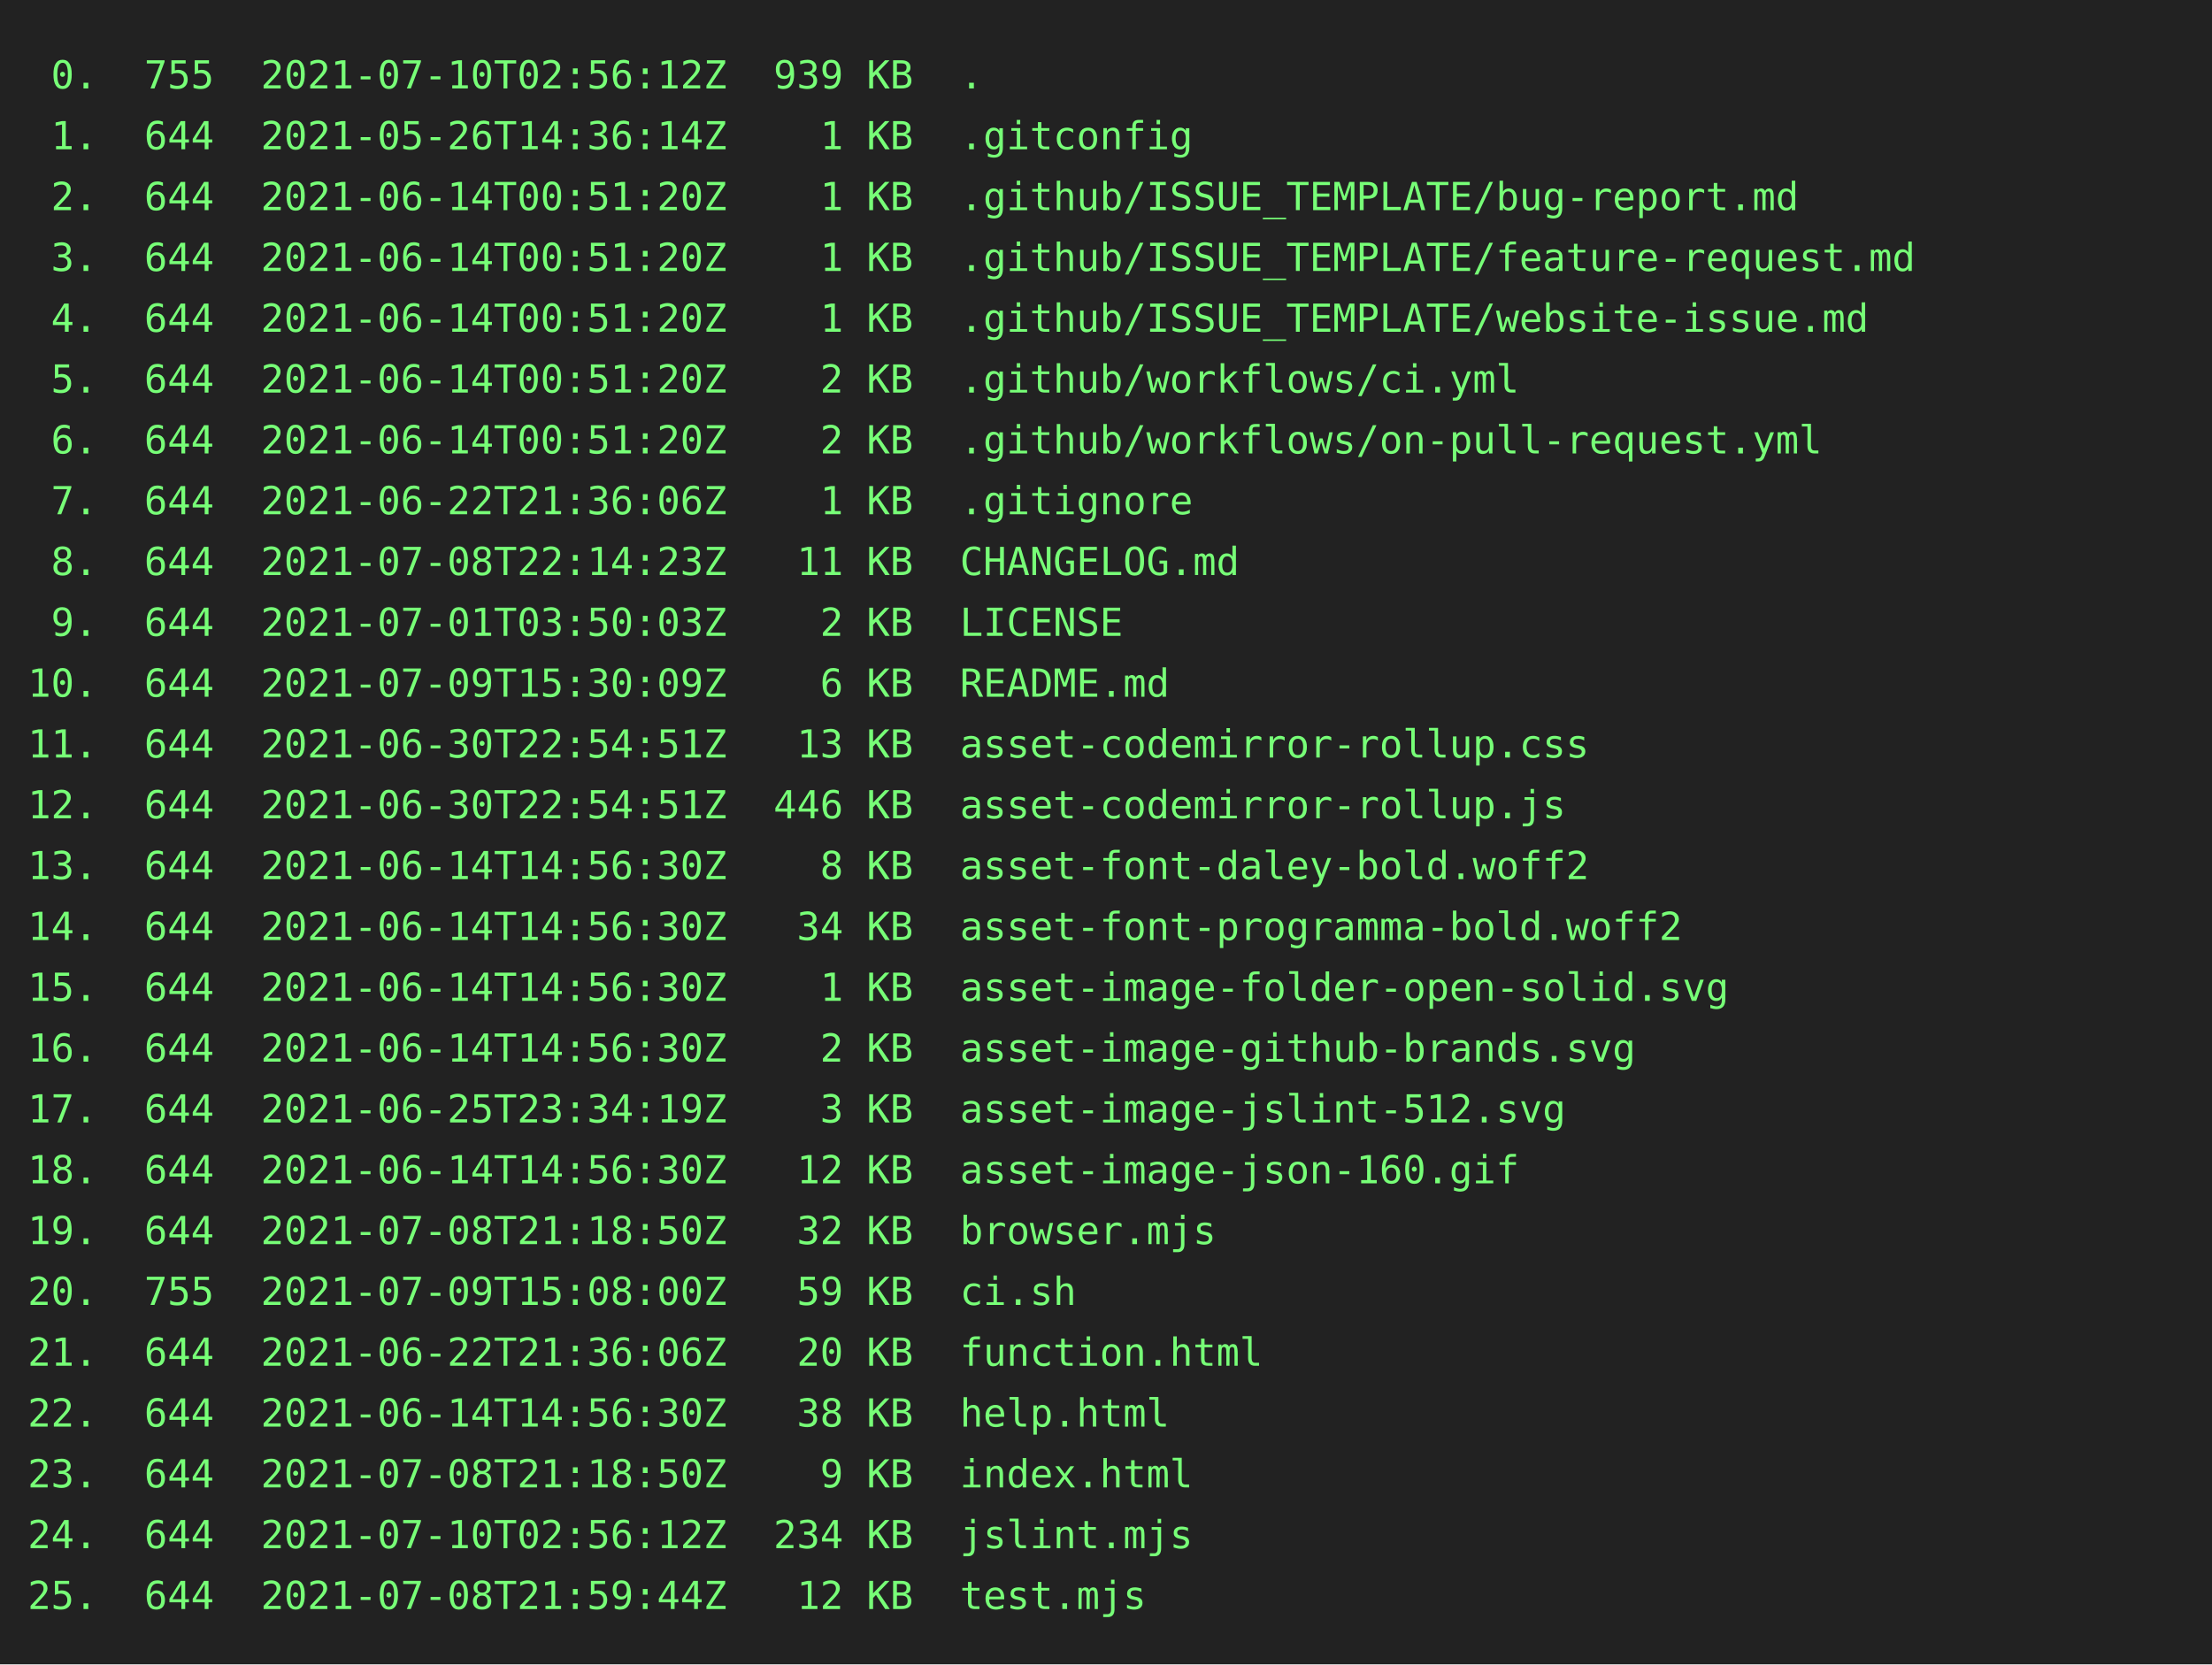
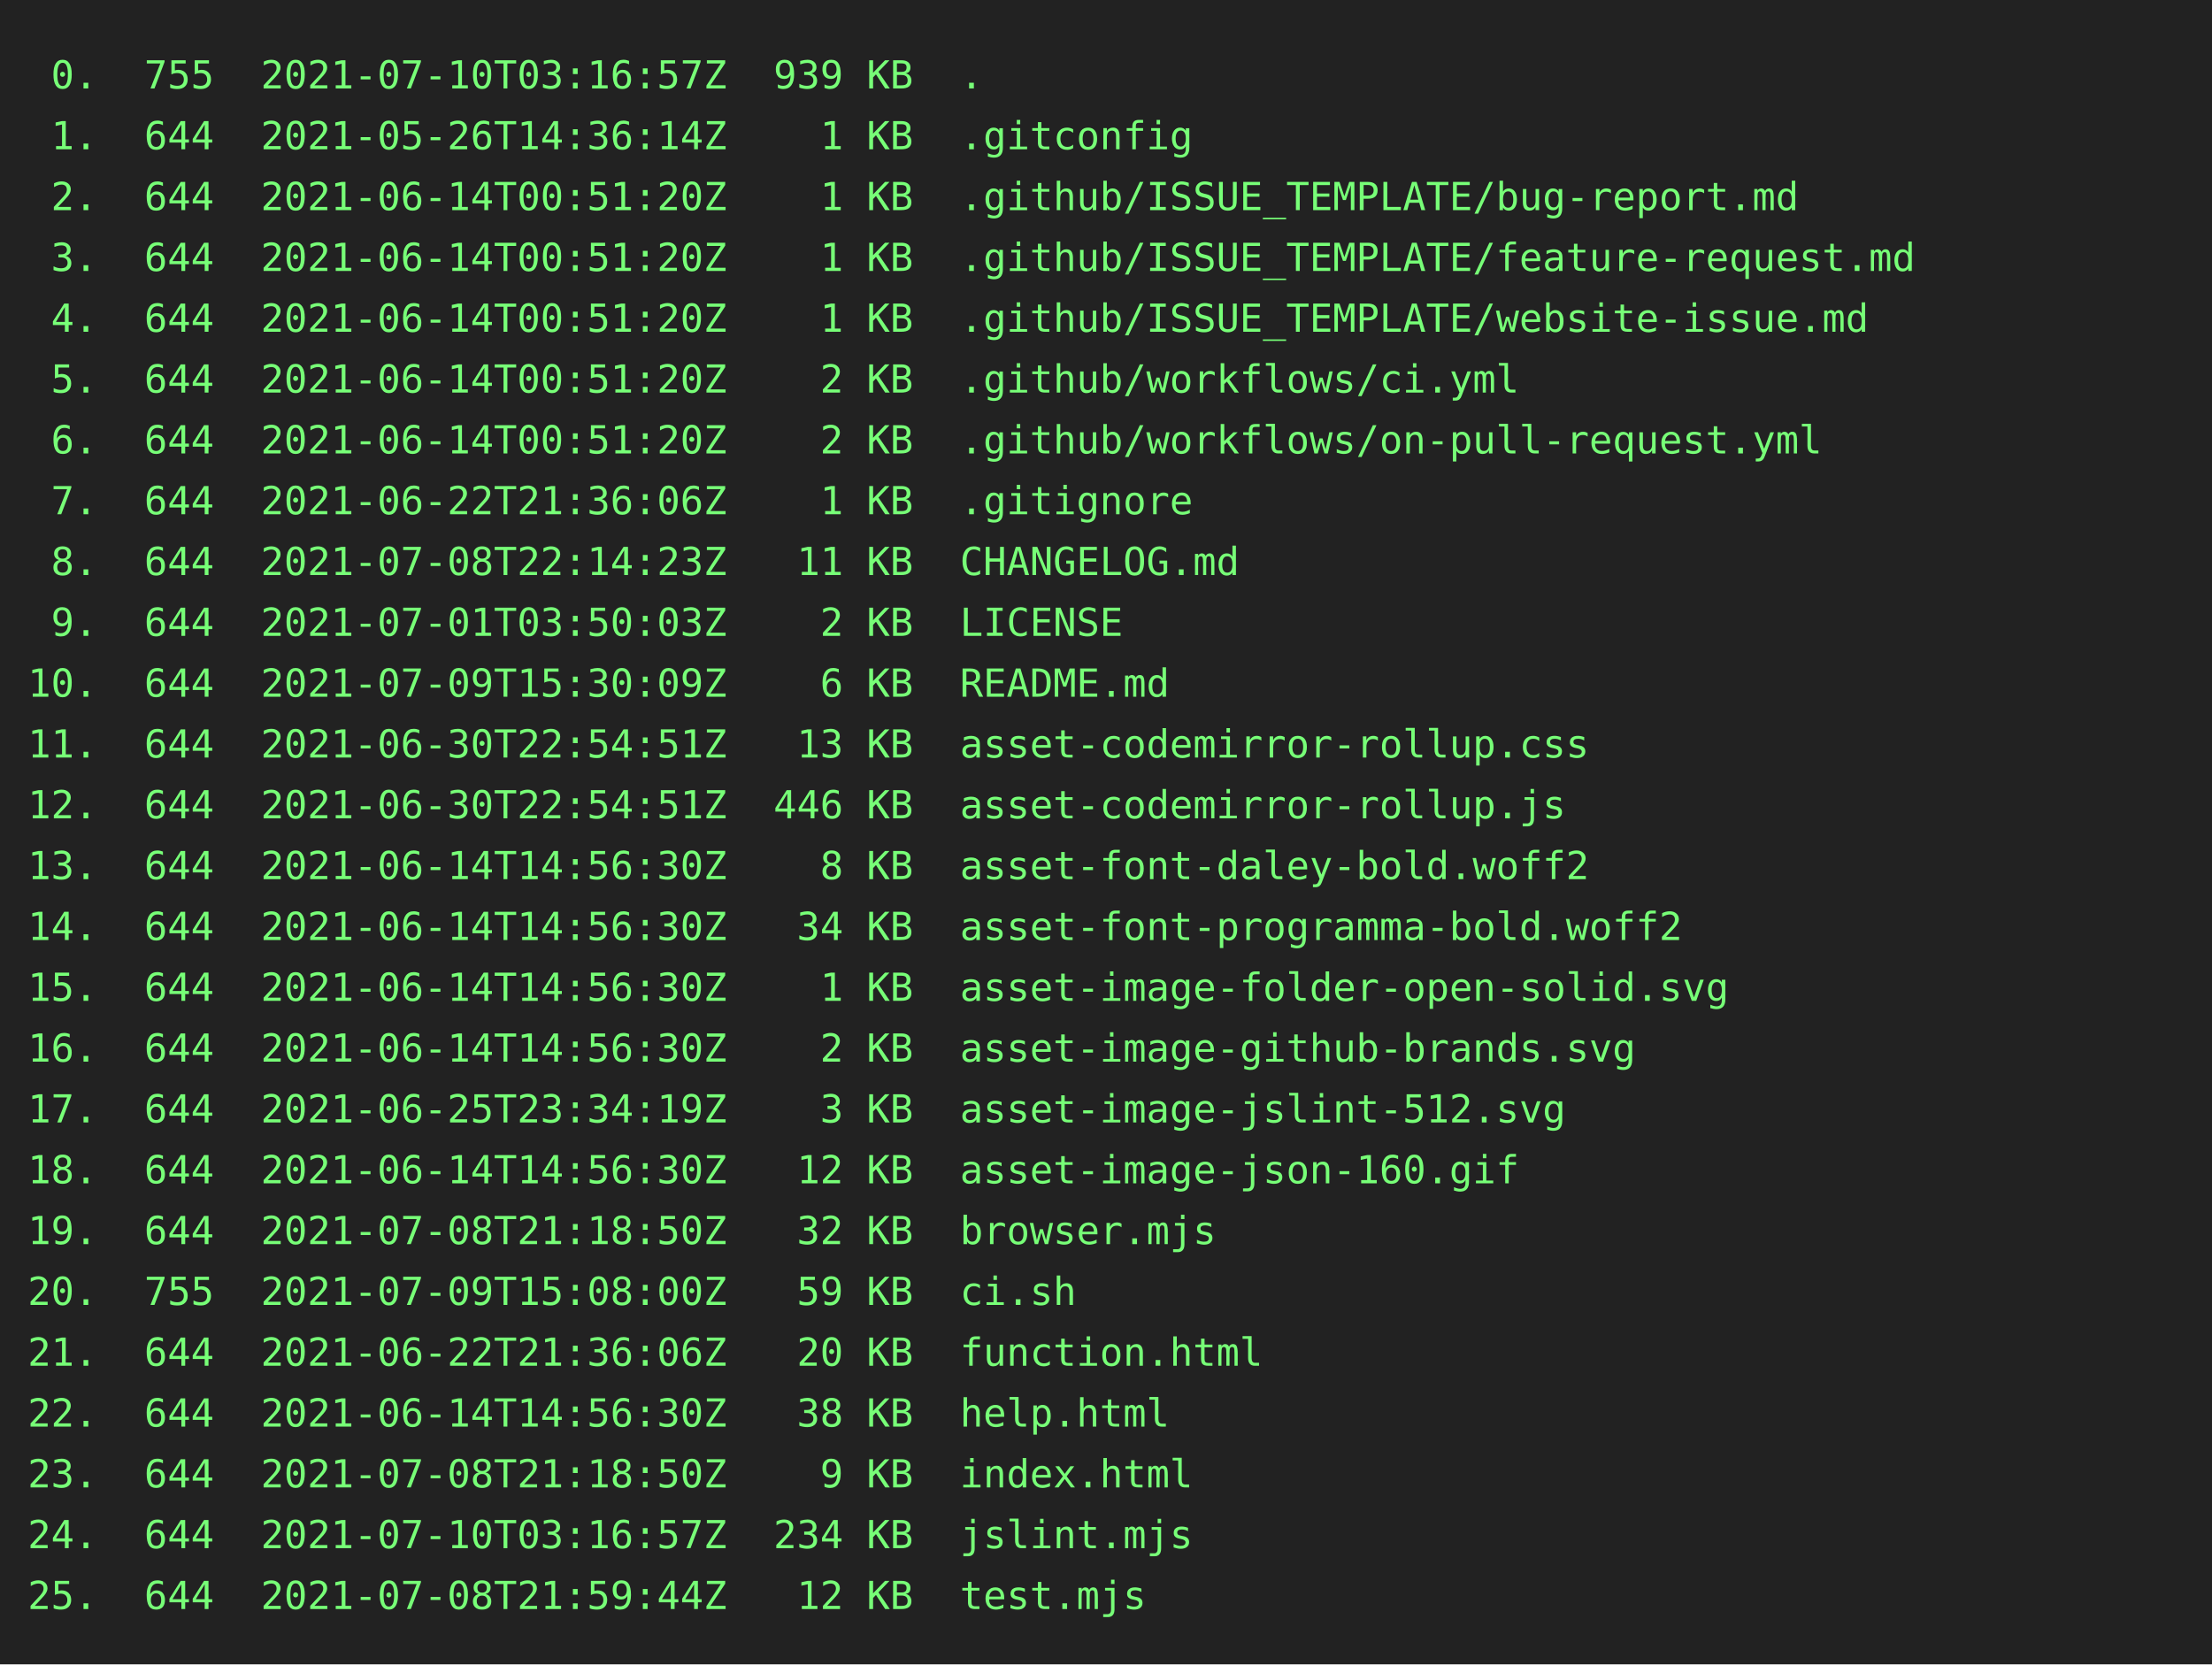
<svg xmlns="http://www.w3.org/2000/svg" height="602" width="800">
  <rect height="602" fill="#222" width="800" />
  <text fill="#7f7" font-family="consolas, menlo, monospace" font-size="14" xml:space="preserve">
-     <tspan lengthAdjust="spacingAndGlyphs" textLength="768" x="10" y="32"> 0.  755  2021-07-10T02:56:12Z  939 KB  .                                                        </tspan>
+     <tspan lengthAdjust="spacingAndGlyphs" textLength="768" x="10" y="32"> 0.  755  2021-07-10T03:16:57Z  939 KB  .                                                        </tspan>
    <tspan lengthAdjust="spacingAndGlyphs" textLength="768" x="10" y="54"> 1.  644  2021-05-26T14:36:14Z    1 KB  .gitconfig                                               </tspan>
    <tspan lengthAdjust="spacingAndGlyphs" textLength="768" x="10" y="76"> 2.  644  2021-06-14T00:51:20Z    1 KB  .github/ISSUE_TEMPLATE/bug-report.md                     </tspan>
    <tspan lengthAdjust="spacingAndGlyphs" textLength="768" x="10" y="98"> 3.  644  2021-06-14T00:51:20Z    1 KB  .github/ISSUE_TEMPLATE/feature-request.md                </tspan>
    <tspan lengthAdjust="spacingAndGlyphs" textLength="768" x="10" y="120"> 4.  644  2021-06-14T00:51:20Z    1 KB  .github/ISSUE_TEMPLATE/website-issue.md                  </tspan>
    <tspan lengthAdjust="spacingAndGlyphs" textLength="768" x="10" y="142"> 5.  644  2021-06-14T00:51:20Z    2 KB  .github/workflows/ci.yml                                 </tspan>
    <tspan lengthAdjust="spacingAndGlyphs" textLength="768" x="10" y="164"> 6.  644  2021-06-14T00:51:20Z    2 KB  .github/workflows/on-pull-request.yml                    </tspan>
    <tspan lengthAdjust="spacingAndGlyphs" textLength="768" x="10" y="186"> 7.  644  2021-06-22T21:36:06Z    1 KB  .gitignore                                               </tspan>
    <tspan lengthAdjust="spacingAndGlyphs" textLength="768" x="10" y="208"> 8.  644  2021-07-08T22:14:23Z   11 KB  CHANGELOG.md                                             </tspan>
    <tspan lengthAdjust="spacingAndGlyphs" textLength="768" x="10" y="230"> 9.  644  2021-07-01T03:50:03Z    2 KB  LICENSE                                                  </tspan>
    <tspan lengthAdjust="spacingAndGlyphs" textLength="768" x="10" y="252">10.  644  2021-07-09T15:30:09Z    6 KB  README.md                                                </tspan>
    <tspan lengthAdjust="spacingAndGlyphs" textLength="768" x="10" y="274">11.  644  2021-06-30T22:54:51Z   13 KB  asset-codemirror-rollup.css                              </tspan>
    <tspan lengthAdjust="spacingAndGlyphs" textLength="768" x="10" y="296">12.  644  2021-06-30T22:54:51Z  446 KB  asset-codemirror-rollup.js                               </tspan>
    <tspan lengthAdjust="spacingAndGlyphs" textLength="768" x="10" y="318">13.  644  2021-06-14T14:56:30Z    8 KB  asset-font-daley-bold.woff2                              </tspan>
    <tspan lengthAdjust="spacingAndGlyphs" textLength="768" x="10" y="340">14.  644  2021-06-14T14:56:30Z   34 KB  asset-font-programma-bold.woff2                          </tspan>
    <tspan lengthAdjust="spacingAndGlyphs" textLength="768" x="10" y="362">15.  644  2021-06-14T14:56:30Z    1 KB  asset-image-folder-open-solid.svg                        </tspan>
    <tspan lengthAdjust="spacingAndGlyphs" textLength="768" x="10" y="384">16.  644  2021-06-14T14:56:30Z    2 KB  asset-image-github-brands.svg                            </tspan>
    <tspan lengthAdjust="spacingAndGlyphs" textLength="768" x="10" y="406">17.  644  2021-06-25T23:34:19Z    3 KB  asset-image-jslint-512.svg                               </tspan>
    <tspan lengthAdjust="spacingAndGlyphs" textLength="768" x="10" y="428">18.  644  2021-06-14T14:56:30Z   12 KB  asset-image-json-160.gif                                 </tspan>
    <tspan lengthAdjust="spacingAndGlyphs" textLength="768" x="10" y="450">19.  644  2021-07-08T21:18:50Z   32 KB  browser.mjs                                              </tspan>
    <tspan lengthAdjust="spacingAndGlyphs" textLength="768" x="10" y="472">20.  755  2021-07-09T15:08:00Z   59 KB  ci.sh                                                    </tspan>
    <tspan lengthAdjust="spacingAndGlyphs" textLength="768" x="10" y="494">21.  644  2021-06-22T21:36:06Z   20 KB  function.html                                            </tspan>
    <tspan lengthAdjust="spacingAndGlyphs" textLength="768" x="10" y="516">22.  644  2021-06-14T14:56:30Z   38 KB  help.html                                                </tspan>
    <tspan lengthAdjust="spacingAndGlyphs" textLength="768" x="10" y="538">23.  644  2021-07-08T21:18:50Z    9 KB  index.html                                               </tspan>
-     <tspan lengthAdjust="spacingAndGlyphs" textLength="768" x="10" y="560">24.  644  2021-07-10T02:56:12Z  234 KB  jslint.mjs                                               </tspan>
+     <tspan lengthAdjust="spacingAndGlyphs" textLength="768" x="10" y="560">24.  644  2021-07-10T03:16:57Z  234 KB  jslint.mjs                                               </tspan>
    <tspan lengthAdjust="spacingAndGlyphs" textLength="768" x="10" y="582">25.  644  2021-07-08T21:59:44Z   12 KB  test.mjs                                                 </tspan>
  </text>
</svg>
